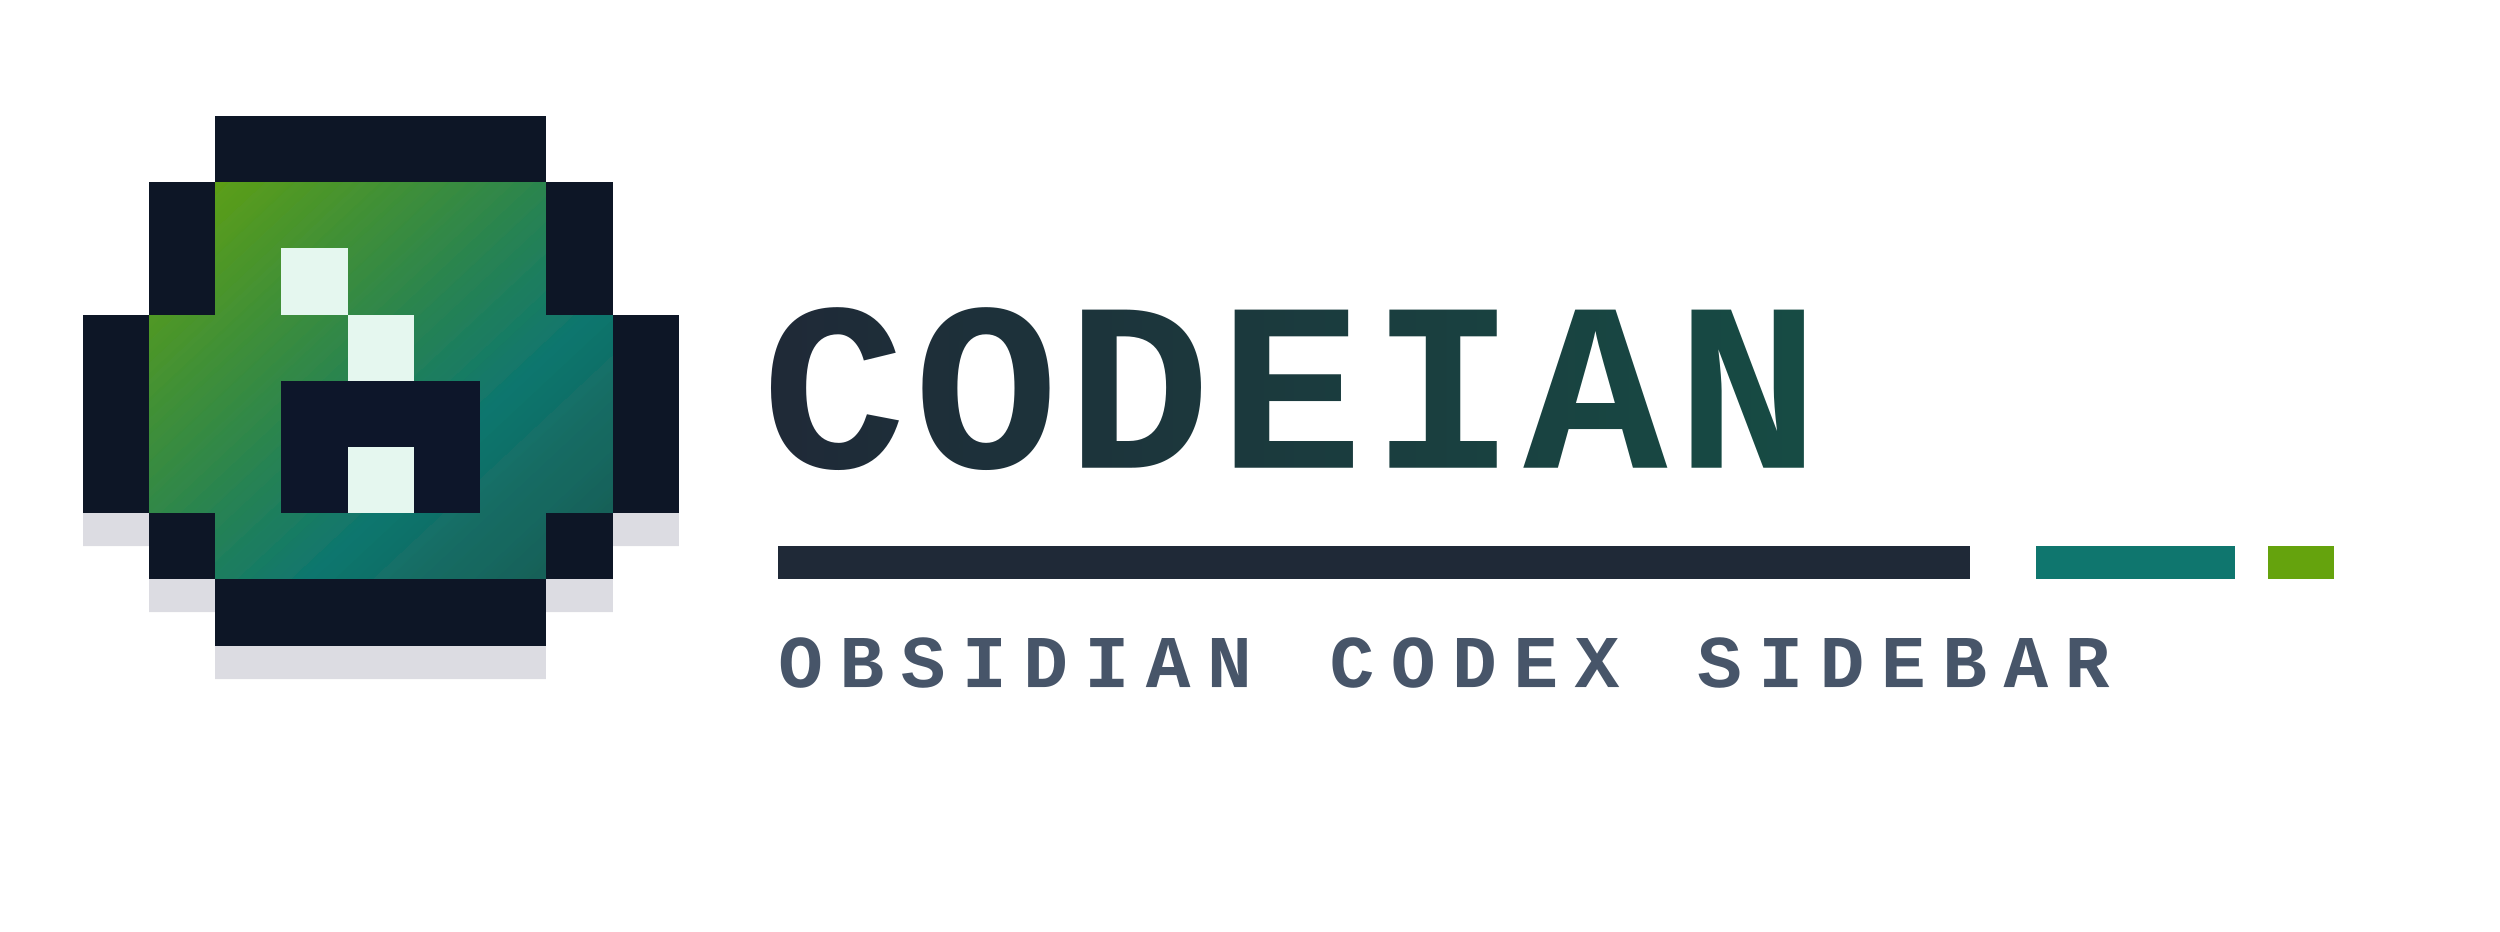
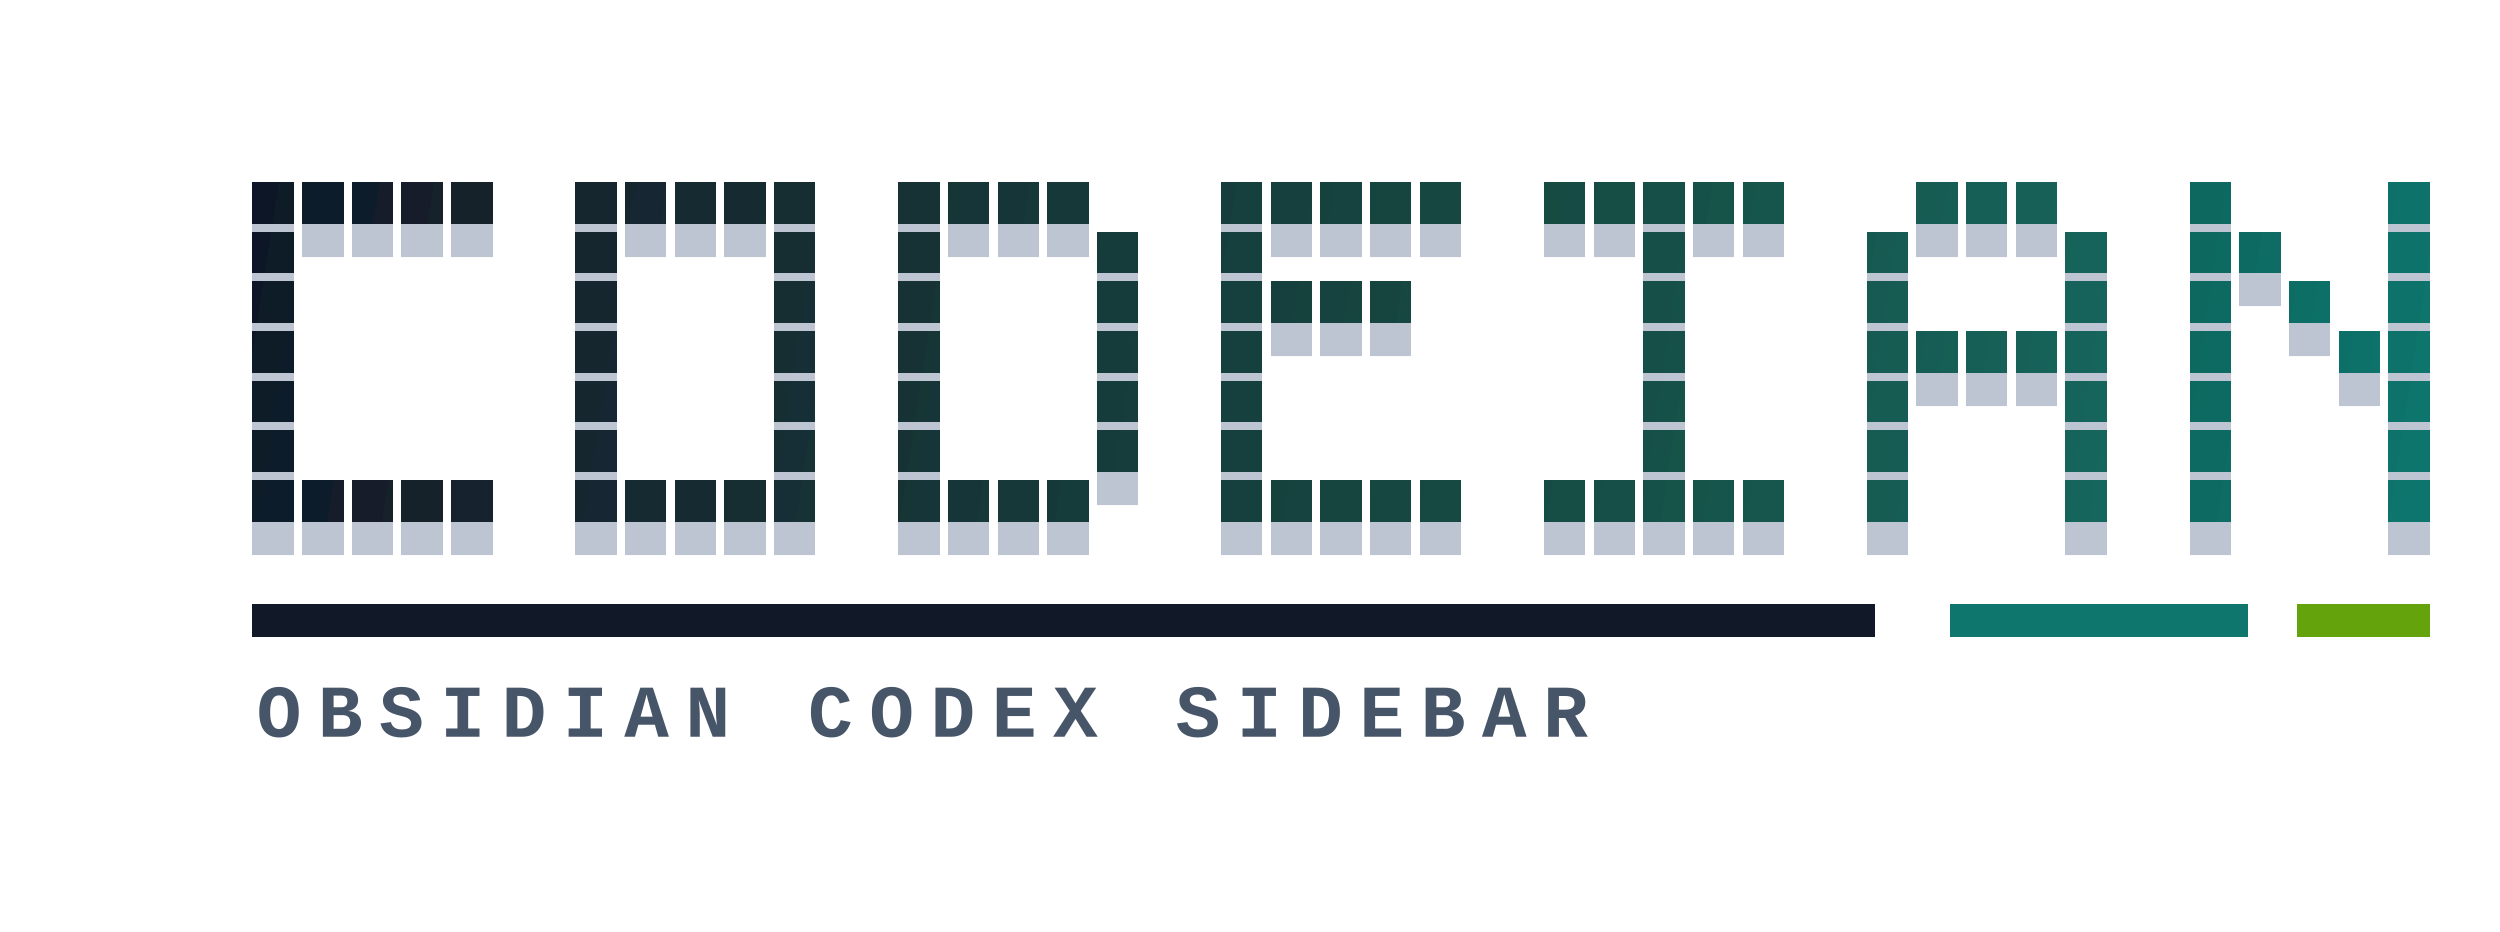
<svg xmlns="http://www.w3.org/2000/svg" viewBox="0 0 604 225" role="img" aria-label="Codeian">
  <defs>
-     <linearGradient id="mark" x1="44" y1="38" x2="156" y2="158" gradientUnits="userSpaceOnUse">
-       <stop offset="0" stop-color="#65a30d" />
-       <stop offset="0.58" stop-color="#0f766e" />
-       <stop offset="1" stop-color="#1f4f46" />
-     </linearGradient>
-     <linearGradient id="word" x1="184" y1="68" x2="562" y2="68" gradientUnits="userSpaceOnUse">
-       <stop offset="0" stop-color="#1f2937" />
-       <stop offset="0.72" stop-color="#164e45" />
+     <linearGradient id="pixels" x1="58" y1="44" x2="590" y2="126" gradientUnits="userSpaceOnUse">
+       <stop offset="0" stop-color="#111827" />
+       <stop offset="0.62" stop-color="#164e45" />
      <stop offset="1" stop-color="#0f766e" />
    </linearGradient>
-     <filter id="pixel-shadow" x="-8%" y="-8%" width="116%" height="116%">
-       <feDropShadow dx="0" dy="8" stdDeviation="0" flood-color="#0f172a" flood-opacity="0.14" />
+     <filter id="block-shadow" x="-2%" y="-8%" width="104%" height="124%">
+       <feDropShadow dx="0" dy="8" stdDeviation="0" flood-color="#0f172a" flood-opacity="0.13" />
    </filter>
  </defs>
  <g shape-rendering="crispEdges">
-     <g filter="url(#pixel-shadow)">
-       <rect x="52" y="28" width="16" height="16" fill="#111827" />
-       <rect x="68" y="28" width="16" height="16" fill="#111827" />
-       <rect x="84" y="28" width="16" height="16" fill="#111827" />
-       <rect x="100" y="28" width="16" height="16" fill="#111827" />
-       <rect x="116" y="28" width="16" height="16" fill="#111827" />
-       <rect x="36" y="44" width="16" height="16" fill="#111827" />
-       <rect x="52" y="44" width="16" height="16" fill="url(#mark)" />
-       <rect x="68" y="44" width="16" height="16" fill="url(#mark)" />
-       <rect x="84" y="44" width="16" height="16" fill="url(#mark)" />
-       <rect x="100" y="44" width="16" height="16" fill="url(#mark)" />
-       <rect x="116" y="44" width="16" height="16" fill="url(#mark)" />
-       <rect x="132" y="44" width="16" height="16" fill="#111827" />
-       <rect x="36" y="60" width="16" height="16" fill="#111827" />
-       <rect x="52" y="60" width="16" height="16" fill="url(#mark)" />
-       <rect x="68" y="60" width="16" height="16" fill="#e5f7ef" />
-       <rect x="84" y="60" width="16" height="16" fill="url(#mark)" />
-       <rect x="100" y="60" width="16" height="16" fill="url(#mark)" />
-       <rect x="116" y="60" width="16" height="16" fill="url(#mark)" />
-       <rect x="132" y="60" width="16" height="16" fill="#111827" />
-       <rect x="20" y="76" width="16" height="16" fill="#111827" />
-       <rect x="36" y="76" width="16" height="16" fill="url(#mark)" />
-       <rect x="52" y="76" width="16" height="16" fill="url(#mark)" />
-       <rect x="68" y="76" width="16" height="16" fill="url(#mark)" />
-       <rect x="84" y="76" width="16" height="16" fill="#f8fafc" />
-       <rect x="100" y="76" width="16" height="16" fill="url(#mark)" />
-       <rect x="116" y="76" width="16" height="16" fill="url(#mark)" />
-       <rect x="132" y="76" width="16" height="16" fill="url(#mark)" />
-       <rect x="148" y="76" width="16" height="16" fill="#111827" />
-       <rect x="20" y="92" width="16" height="16" fill="#111827" />
-       <rect x="36" y="92" width="16" height="16" fill="url(#mark)" />
-       <rect x="52" y="92" width="16" height="16" fill="url(#mark)" />
-       <rect x="68" y="92" width="16" height="16" fill="#0f172a" />
-       <rect x="84" y="92" width="16" height="16" fill="#0f172a" />
-       <rect x="100" y="92" width="16" height="16" fill="#0f172a" />
-       <rect x="116" y="92" width="16" height="16" fill="url(#mark)" />
-       <rect x="132" y="92" width="16" height="16" fill="url(#mark)" />
-       <rect x="148" y="92" width="16" height="16" fill="#111827" />
-       <rect x="20" y="108" width="16" height="16" fill="#111827" />
-       <rect x="36" y="108" width="16" height="16" fill="url(#mark)" />
-       <rect x="52" y="108" width="16" height="16" fill="url(#mark)" />
-       <rect x="68" y="108" width="16" height="16" fill="#0f172a" />
-       <rect x="84" y="108" width="16" height="16" fill="#0f172a" />
-       <rect x="100" y="108" width="16" height="16" fill="#0f172a" />
-       <rect x="116" y="108" width="16" height="16" fill="url(#mark)" />
-       <rect x="132" y="108" width="16" height="16" fill="url(#mark)" />
-       <rect x="148" y="108" width="16" height="16" fill="#111827" />
-       <rect x="36" y="124" width="16" height="16" fill="#111827" />
-       <rect x="52" y="124" width="16" height="16" fill="url(#mark)" />
-       <rect x="68" y="124" width="16" height="16" fill="url(#mark)" />
-       <rect x="84" y="124" width="16" height="16" fill="url(#mark)" />
-       <rect x="100" y="124" width="16" height="16" fill="url(#mark)" />
-       <rect x="116" y="124" width="16" height="16" fill="url(#mark)" />
-       <rect x="132" y="124" width="16" height="16" fill="#111827" />
-       <rect x="52" y="140" width="16" height="16" fill="#111827" />
-       <rect x="68" y="140" width="16" height="16" fill="#111827" />
-       <rect x="84" y="140" width="16" height="16" fill="#111827" />
-       <rect x="100" y="140" width="16" height="16" fill="#111827" />
-       <rect x="116" y="140" width="16" height="16" fill="#111827" />
-       <rect x="84" y="76" width="16" height="48" fill="#e5f7ef" />
-       <rect x="68" y="92" width="48" height="16" fill="#0f172a" />
-     </g>
-     <text x="184" y="113" fill="url(#word)" font-family="Monaco, 'Courier New', monospace" font-size="58" font-weight="900" letter-spacing="2">CODEIAN</text>
-     <rect x="188" y="132" width="288" height="8" fill="#1f2937" />
-     <rect x="492" y="132" width="48" height="8" fill="#0f766e" />
-     <rect x="548" y="132" width="16" height="8" fill="#65a30d" />
-     <text x="188" y="166" fill="#475569" font-family="Monaco, 'Courier New', monospace" font-size="18" font-weight="700" letter-spacing="4">OBSIDIAN CODEX SIDEBAR</text>
+     <path d="M61 44h10v10h-10zM73 44h10v10h-10zM85 44h10v10h-10zM97 44h10v10h-10zM109 44h10v10h-10zM61 56h10v10h-10zM61 68h10v10h-10zM61 80h10v10h-10zM61 92h10v10h-10zM61 104h10v10h-10zM61 116h10v10h-10zM73 116h10v10h-10zM85 116h10v10h-10zM97 116h10v10h-10zM109 116h10v10h-10zM139 44h10v10h-10zM151 44h10v10h-10zM163 44h10v10h-10zM175 44h10v10h-10zM187 44h10v10h-10zM139 56h10v10h-10zM187 56h10v10h-10zM139 68h10v10h-10zM187 68h10v10h-10zM139 80h10v10h-10zM187 80h10v10h-10zM139 92h10v10h-10zM187 92h10v10h-10zM139 104h10v10h-10zM187 104h10v10h-10zM139 116h10v10h-10zM151 116h10v10h-10zM163 116h10v10h-10zM175 116h10v10h-10zM187 116h10v10h-10zM217 44h10v10h-10zM229 44h10v10h-10zM241 44h10v10h-10zM253 44h10v10h-10zM217 56h10v10h-10zM265 56h10v10h-10zM217 68h10v10h-10zM265 68h10v10h-10zM217 80h10v10h-10zM265 80h10v10h-10zM217 92h10v10h-10zM265 92h10v10h-10zM217 104h10v10h-10zM265 104h10v10h-10zM217 116h10v10h-10zM229 116h10v10h-10zM241 116h10v10h-10zM253 116h10v10h-10zM295 44h10v10h-10zM307 44h10v10h-10zM319 44h10v10h-10zM331 44h10v10h-10zM343 44h10v10h-10zM295 56h10v10h-10zM295 68h10v10h-10zM307 68h10v10h-10zM319 68h10v10h-10zM331 68h10v10h-10zM295 80h10v10h-10zM295 92h10v10h-10zM295 104h10v10h-10zM295 116h10v10h-10zM307 116h10v10h-10zM319 116h10v10h-10zM331 116h10v10h-10zM343 116h10v10h-10zM373 44h10v10h-10zM385 44h10v10h-10zM397 44h10v10h-10zM409 44h10v10h-10zM421 44h10v10h-10zM397 56h10v10h-10zM397 68h10v10h-10zM397 80h10v10h-10zM397 92h10v10h-10zM397 104h10v10h-10zM373 116h10v10h-10zM385 116h10v10h-10zM397 116h10v10h-10zM409 116h10v10h-10zM421 116h10v10h-10zM463 44h10v10h-10zM475 44h10v10h-10zM487 44h10v10h-10zM451 56h10v10h-10zM499 56h10v10h-10zM451 68h10v10h-10zM499 68h10v10h-10zM451 80h10v10h-10zM463 80h10v10h-10zM475 80h10v10h-10zM487 80h10v10h-10zM499 80h10v10h-10zM451 92h10v10h-10zM499 92h10v10h-10zM451 104h10v10h-10zM499 104h10v10h-10zM451 116h10v10h-10zM499 116h10v10h-10zM529 44h10v10h-10zM577 44h10v10h-10zM529 56h10v10h-10zM541 56h10v10h-10zM577 56h10v10h-10zM529 68h10v10h-10zM553 68h10v10h-10zM577 68h10v10h-10zM529 80h10v10h-10zM565 80h10v10h-10zM577 80h10v10h-10zM529 92h10v10h-10zM577 92h10v10h-10zM529 104h10v10h-10zM577 104h10v10h-10zM529 116h10v10h-10zM577 116h10v10h-10z" fill="#cbd5e1" opacity="0.7" transform="translate(0 8)" />
+     <path d="M61 44h10v10h-10zM73 44h10v10h-10zM85 44h10v10h-10zM97 44h10v10h-10zM109 44h10v10h-10zM61 56h10v10h-10zM61 68h10v10h-10zM61 80h10v10h-10zM61 92h10v10h-10zM61 104h10v10h-10zM61 116h10v10h-10zM73 116h10v10h-10zM85 116h10v10h-10zM97 116h10v10h-10zM109 116h10v10h-10zM139 44h10v10h-10zM151 44h10v10h-10zM163 44h10v10h-10zM175 44h10v10h-10zM187 44h10v10h-10zM139 56h10v10h-10zM187 56h10v10h-10zM139 68h10v10h-10zM187 68h10v10h-10zM139 80h10v10h-10zM187 80h10v10h-10zM139 92h10v10h-10zM187 92h10v10h-10zM139 104h10v10h-10zM187 104h10v10h-10zM139 116h10v10h-10zM151 116h10v10h-10zM163 116h10v10h-10zM175 116h10v10h-10zM187 116h10v10h-10zM217 44h10v10h-10zM229 44h10v10h-10zM241 44h10v10h-10zM253 44h10v10h-10zM217 56h10v10h-10zM265 56h10v10h-10zM217 68h10v10h-10zM265 68h10v10h-10zM217 80h10v10h-10zM265 80h10v10h-10zM217 92h10v10h-10zM265 92h10v10h-10zM217 104h10v10h-10zM265 104h10v10h-10zM217 116h10v10h-10zM229 116h10v10h-10zM241 116h10v10h-10zM253 116h10v10h-10zM295 44h10v10h-10zM307 44h10v10h-10zM319 44h10v10h-10zM331 44h10v10h-10zM343 44h10v10h-10zM295 56h10v10h-10zM295 68h10v10h-10zM307 68h10v10h-10zM319 68h10v10h-10zM331 68h10v10h-10zM295 80h10v10h-10zM295 92h10v10h-10zM295 104h10v10h-10zM295 116h10v10h-10zM307 116h10v10h-10zM319 116h10v10h-10zM331 116h10v10h-10zM343 116h10v10h-10zM373 44h10v10h-10zM385 44h10v10h-10zM397 44h10v10h-10zM409 44h10v10h-10zM421 44h10v10h-10zM397 56h10v10h-10zM397 68h10v10h-10zM397 80h10v10h-10zM397 92h10v10h-10zM397 104h10v10h-10zM373 116h10v10h-10zM385 116h10v10h-10zM397 116h10v10h-10zM409 116h10v10h-10zM421 116h10v10h-10zM463 44h10v10h-10zM475 44h10v10h-10zM487 44h10v10h-10zM451 56h10v10h-10zM499 56h10v10h-10zM451 68h10v10h-10zM499 68h10v10h-10zM451 80h10v10h-10zM463 80h10v10h-10zM475 80h10v10h-10zM487 80h10v10h-10zM499 80h10v10h-10zM451 92h10v10h-10zM499 92h10v10h-10zM451 104h10v10h-10zM499 104h10v10h-10zM451 116h10v10h-10zM499 116h10v10h-10zM529 44h10v10h-10zM577 44h10v10h-10zM529 56h10v10h-10zM541 56h10v10h-10zM577 56h10v10h-10zM529 68h10v10h-10zM553 68h10v10h-10zM577 68h10v10h-10zM529 80h10v10h-10zM565 80h10v10h-10zM577 80h10v10h-10zM529 92h10v10h-10zM577 92h10v10h-10zM529 104h10v10h-10zM577 104h10v10h-10zM529 116h10v10h-10zM577 116h10v10h-10z" fill="url(#pixels)" filter="url(#block-shadow)" />
+     <rect x="61" y="146" width="392" height="8" fill="#111827" />
+     <rect x="471" y="146" width="72" height="8" fill="#0f766e" />
+     <rect x="555" y="146" width="32" height="8" fill="#65a30d" />
+     <text x="62" y="178" fill="#475569" font-family="Monaco, 'Courier New', monospace" font-size="18" font-weight="700" letter-spacing="4">OBSIDIAN CODEX SIDEBAR</text>
  </g>
</svg>
